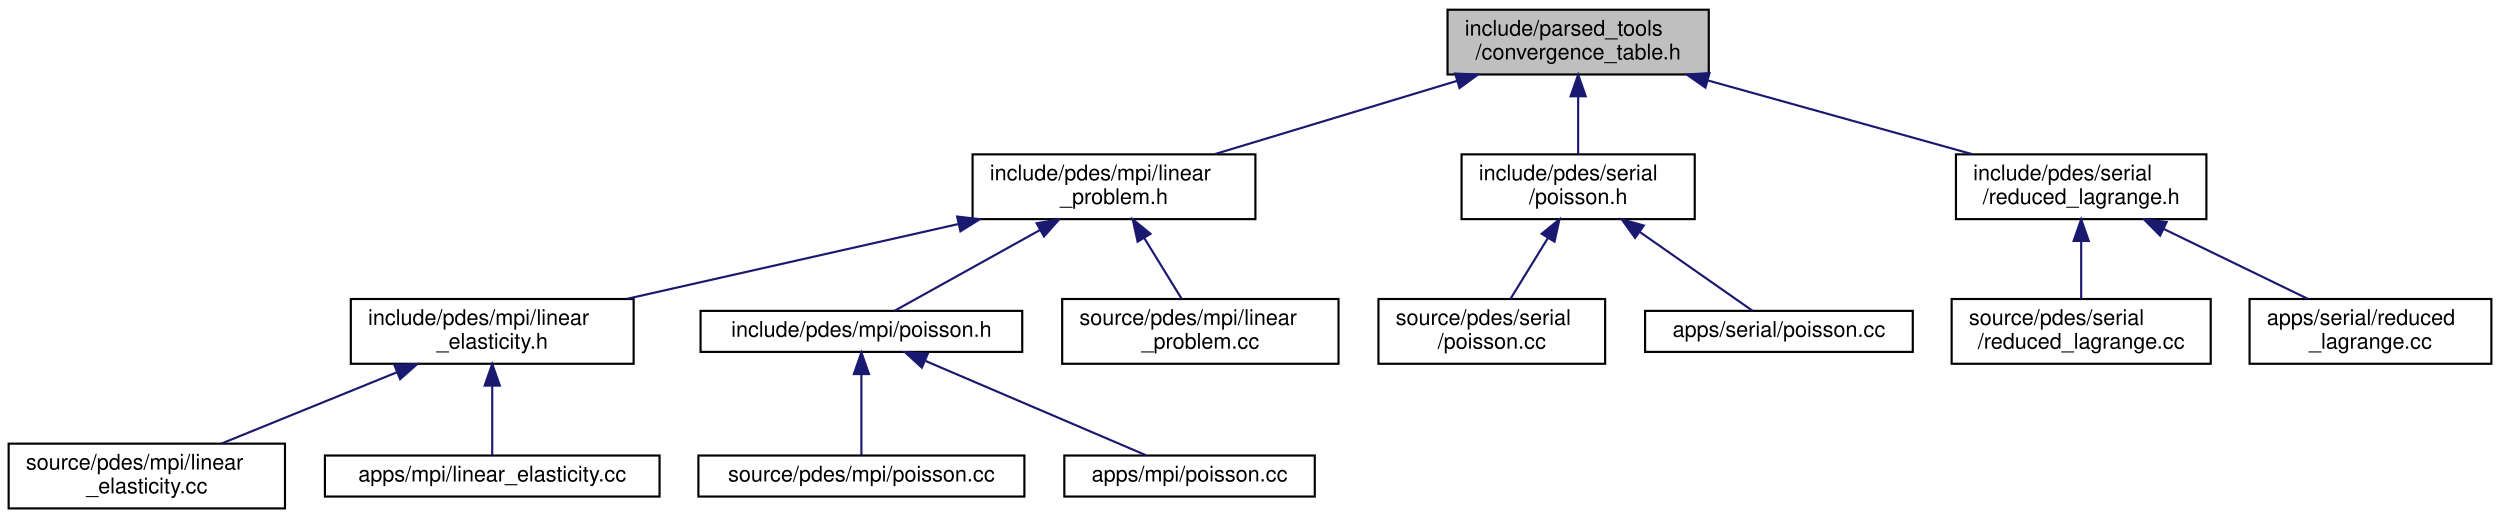
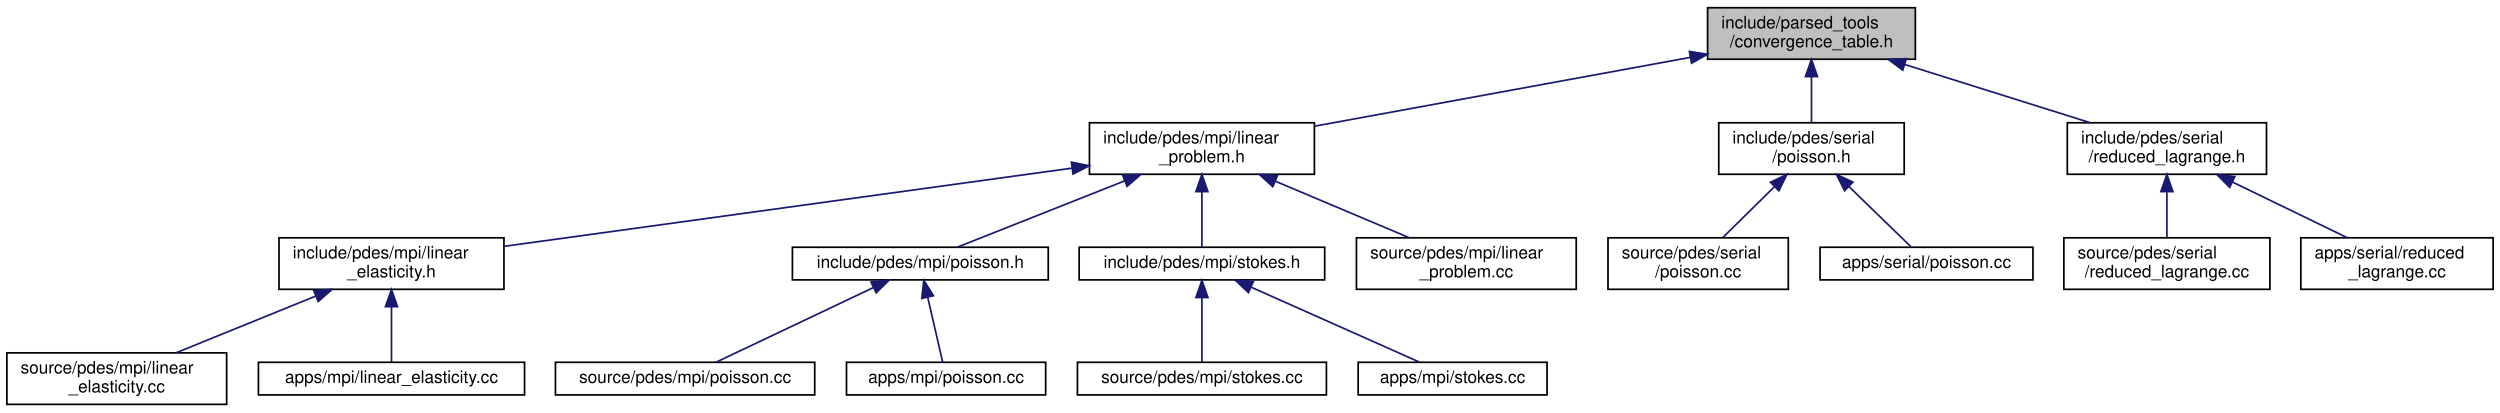
- <svg xmlns="http://www.w3.org/2000/svg" xmlns:xlink="http://www.w3.org/1999/xlink" width="1158pt" height="240pt" viewBox="0.00 0.00 1158.00 240.00">
+ <svg xmlns="http://www.w3.org/2000/svg" xmlns:xlink="http://www.w3.org/1999/xlink" width="1456pt" height="240pt" viewBox="0.00 0.00 1456.00 240.00">
  <g id="graph0" class="graph" transform="scale(1 1) rotate(0) translate(4 236)">
    <g id="node1" class="node">
      <g id="a_node1">
        <a xlink:title=" ">
-           <polygon fill="#bfbfbf" stroke="black" points="666.5,-201.5 666.5,-231.5 787.5,-231.5 787.5,-201.5 666.5,-201.5" />
-           <text text-anchor="start" x="674.5" y="-219.5" font-family="Helvetica,sans-Serif" font-size="10.00">include/parsed_tools</text>
-           <text text-anchor="middle" x="727" y="-208.5" font-family="Helvetica,sans-Serif" font-size="10.00">/convergence_table.h</text>
+           <polygon fill="#bfbfbf" stroke="black" points="990.5,-201.5 990.5,-231.5 1111.5,-231.5 1111.5,-201.5 990.5,-201.5" />
+           <text text-anchor="start" x="998.5" y="-219.5" font-family="Helvetica,sans-Serif" font-size="10.00">include/parsed_tools</text>
+           <text text-anchor="middle" x="1051" y="-208.5" font-family="Helvetica,sans-Serif" font-size="10.00">/convergence_table.h</text>
        </a>
      </g>
    </g>
    <g id="node2" class="node">
      <g id="a_node2">
        <a xlink:href="linear__problem_8h.html" target="_top" xlink:title=" ">
-           <polygon fill="none" stroke="black" points="446.5,-134.5 446.5,-164.5 577.5,-164.5 577.5,-134.5 446.5,-134.5" />
-           <text text-anchor="start" x="454.5" y="-152.5" font-family="Helvetica,sans-Serif" font-size="10.00">include/pdes/mpi/linear</text>
-           <text text-anchor="middle" x="512" y="-141.5" font-family="Helvetica,sans-Serif" font-size="10.00">_problem.h</text>
+           <polygon fill="none" stroke="black" points="630.5,-134.5 630.5,-164.5 761.5,-164.5 761.5,-134.5 630.5,-134.5" />
+           <text text-anchor="start" x="638.5" y="-152.5" font-family="Helvetica,sans-Serif" font-size="10.00">include/pdes/mpi/linear</text>
+           <text text-anchor="middle" x="696" y="-141.5" font-family="Helvetica,sans-Serif" font-size="10.00">_problem.h</text>
        </a>
      </g>
    </g>
    <g id="edge1" class="edge">
-       <path fill="none" stroke="midnightblue" d="M671.03,-198.58C636.11,-188.02 591.69,-174.59 558.67,-164.61" />
-       <polygon fill="midnightblue" stroke="midnightblue" points="670.03,-201.93 680.61,-201.48 672.05,-195.23 670.03,-201.93" />
-     </g>
-     <g id="node10" class="node">
-       <g id="a_node10">
-         <a xlink:href="serial_2poisson_8h.html" target="_top" xlink:title=" ">
-           <polygon fill="none" stroke="black" points="673,-134.5 673,-164.5 781,-164.5 781,-134.5 673,-134.5" />
-           <text text-anchor="start" x="681" y="-152.5" font-family="Helvetica,sans-Serif" font-size="10.00">include/pdes/serial</text>
-           <text text-anchor="middle" x="727" y="-141.5" font-family="Helvetica,sans-Serif" font-size="10.00">/poisson.h</text>
-         </a>
-       </g>
-     </g>
-     <g id="edge9" class="edge">
-       <path fill="none" stroke="midnightblue" d="M727,-191.11C727,-182.15 727,-172.32 727,-164.58" />
-       <polygon fill="midnightblue" stroke="midnightblue" points="723.5,-191.4 727,-201.4 730.5,-191.4 723.5,-191.4" />
+       <path fill="none" stroke="midnightblue" d="M980.42,-202.58C916.78,-190.93 823.91,-173.92 761.8,-162.55" />
+       <polygon fill="midnightblue" stroke="midnightblue" points="979.91,-206.04 990.38,-204.4 981.17,-199.16 979.91,-206.04" />
    </g>
    <g id="node13" class="node">
      <g id="a_node13">
+         <a xlink:href="serial_2poisson_8h.html" target="_top" xlink:title=" ">
+           <polygon fill="none" stroke="black" points="997,-134.5 997,-164.5 1105,-164.5 1105,-134.5 997,-134.5" />
+           <text text-anchor="start" x="1005" y="-152.5" font-family="Helvetica,sans-Serif" font-size="10.00">include/pdes/serial</text>
+           <text text-anchor="middle" x="1051" y="-141.5" font-family="Helvetica,sans-Serif" font-size="10.00">/poisson.h</text>
+         </a>
+       </g>
+     </g>
+     <g id="edge12" class="edge">
+       <path fill="none" stroke="midnightblue" d="M1051,-191.11C1051,-182.15 1051,-172.32 1051,-164.58" />
+       <polygon fill="midnightblue" stroke="midnightblue" points="1047.5,-191.4 1051,-201.4 1054.5,-191.4 1047.5,-191.4" />
+     </g>
+     <g id="node16" class="node">
+       <g id="a_node16">
        <a xlink:href="reduced__lagrange_8h.html" target="_top" xlink:title=" ">
-           <polygon fill="none" stroke="black" points="902,-134.5 902,-164.5 1018,-164.5 1018,-134.5 902,-134.5" />
-           <text text-anchor="start" x="910" y="-152.5" font-family="Helvetica,sans-Serif" font-size="10.00">include/pdes/serial</text>
-           <text text-anchor="middle" x="960" y="-141.5" font-family="Helvetica,sans-Serif" font-size="10.00">/reduced_lagrange.h</text>
-         </a>
-       </g>
-     </g>
-     <g id="edge12" class="edge">
-       <path fill="none" stroke="midnightblue" d="M787.17,-198.71C825.08,-188.14 873.49,-174.63 909.42,-164.61" />
-       <polygon fill="midnightblue" stroke="midnightblue" points="785.96,-195.42 777.27,-201.48 787.84,-202.16 785.96,-195.42" />
+           <polygon fill="none" stroke="black" points="1200,-134.5 1200,-164.5 1316,-164.5 1316,-134.5 1200,-134.5" />
+           <text text-anchor="start" x="1208" y="-152.5" font-family="Helvetica,sans-Serif" font-size="10.00">include/pdes/serial</text>
+           <text text-anchor="middle" x="1258" y="-141.5" font-family="Helvetica,sans-Serif" font-size="10.00">/reduced_lagrange.h</text>
+         </a>
+       </g>
+     </g>
+     <g id="edge15" class="edge">
+       <path fill="none" stroke="midnightblue" d="M1105.32,-198.44C1138.87,-187.91 1181.41,-174.55 1213.06,-164.61" />
+       <polygon fill="midnightblue" stroke="midnightblue" points="1104.15,-195.14 1095.66,-201.48 1106.25,-201.82 1104.15,-195.14" />
    </g>
    <g id="node3" class="node">
      <g id="a_node3">
        <a xlink:href="mpi_2linear__elasticity_8h.html" target="_top" xlink:title=" ">
          <polygon fill="none" stroke="black" points="158.5,-67.5 158.5,-97.5 289.5,-97.5 289.5,-67.5 158.5,-67.5" />
          <text text-anchor="start" x="166.5" y="-85.5" font-family="Helvetica,sans-Serif" font-size="10.00">include/pdes/mpi/linear</text>
          <text text-anchor="middle" x="224" y="-74.5" font-family="Helvetica,sans-Serif" font-size="10.00">_elasticity.h</text>
        </a>
      </g>
    </g>
    <g id="edge2" class="edge">
-       <path fill="none" stroke="midnightblue" d="M440.01,-132.25C392.8,-121.6 331.69,-107.81 286.52,-97.61" />
-       <polygon fill="midnightblue" stroke="midnightblue" points="439.34,-135.69 449.86,-134.48 440.88,-128.86 439.34,-135.69" />
+       <path fill="none" stroke="midnightblue" d="M620.35,-138.08C528.93,-125.49 376.61,-104.52 289.83,-92.57" />
+       <polygon fill="midnightblue" stroke="midnightblue" points="619.99,-141.56 630.37,-139.46 620.94,-134.63 619.99,-141.56" />
    </g>
    <g id="node6" class="node">
      <g id="a_node6">
        <a xlink:href="mpi_2poisson_8h.html" target="_top" xlink:title=" ">
-           <polygon fill="none" stroke="black" points="320.5,-73 320.5,-92 469.5,-92 469.5,-73 320.5,-73" />
-           <text text-anchor="middle" x="395" y="-80" font-family="Helvetica,sans-Serif" font-size="10.00">include/pdes/mpi/poisson.h</text>
+           <polygon fill="none" stroke="black" points="457.5,-73 457.5,-92 606.5,-92 606.5,-73 457.5,-73" />
+           <text text-anchor="middle" x="532" y="-80" font-family="Helvetica,sans-Serif" font-size="10.00">include/pdes/mpi/poisson.h</text>
        </a>
      </g>
    </g>
    <g id="edge5" class="edge">
-       <path fill="none" stroke="midnightblue" d="M477.75,-129.47C455.42,-117.06 427.35,-101.47 410.31,-92.01" />
-       <polygon fill="midnightblue" stroke="midnightblue" points="476.17,-132.6 486.61,-134.4 479.57,-126.48 476.17,-132.6" />
+       <path fill="none" stroke="midnightblue" d="M650.89,-130.62C619.15,-118.04 578.09,-101.77 553.46,-92.01" />
+       <polygon fill="midnightblue" stroke="midnightblue" points="649.83,-133.97 660.41,-134.4 652.41,-127.46 649.83,-133.97" />
    </g>
    <g id="node9" class="node">
      <g id="a_node9">
+         <a xlink:href="mpi_2stokes_8h.html" target="_top" xlink:title=" ">
+           <polygon fill="none" stroke="black" points="624.5,-73 624.5,-92 767.5,-92 767.5,-73 624.5,-73" />
+           <text text-anchor="middle" x="696" y="-80" font-family="Helvetica,sans-Serif" font-size="10.00">include/pdes/mpi/stokes.h</text>
+         </a>
+       </g>
+     </g>
+     <g id="edge8" class="edge">
+       <path fill="none" stroke="midnightblue" d="M696,-124.25C696,-113.02 696,-100.38 696,-92.19" />
+       <polygon fill="midnightblue" stroke="midnightblue" points="692.5,-124.4 696,-134.4 699.5,-124.4 692.5,-124.4" />
+     </g>
+     <g id="node12" class="node">
+       <g id="a_node12">
        <a xlink:href="linear__problem_8cc.html" target="_top" xlink:title=" ">
-           <polygon fill="none" stroke="black" points="488,-67.5 488,-97.5 616,-97.5 616,-67.5 488,-67.5" />
-           <text text-anchor="start" x="496" y="-85.5" font-family="Helvetica,sans-Serif" font-size="10.00">source/pdes/mpi/linear</text>
-           <text text-anchor="middle" x="552" y="-74.5" font-family="Helvetica,sans-Serif" font-size="10.00">_problem.cc</text>
-         </a>
-       </g>
-     </g>
-     <g id="edge8" class="edge">
-       <path fill="none" stroke="midnightblue" d="M525.93,-125.87C531.72,-116.46 538.26,-105.83 543.34,-97.58" />
-       <polygon fill="midnightblue" stroke="midnightblue" points="522.94,-124.05 520.68,-134.4 528.9,-127.71 522.94,-124.05" />
+           <polygon fill="none" stroke="black" points="786,-67.5 786,-97.5 914,-97.5 914,-67.5 786,-67.5" />
+           <text text-anchor="start" x="794" y="-85.5" font-family="Helvetica,sans-Serif" font-size="10.00">source/pdes/mpi/linear</text>
+           <text text-anchor="middle" x="850" y="-74.5" font-family="Helvetica,sans-Serif" font-size="10.00">_problem.cc</text>
+         </a>
+       </g>
+     </g>
+     <g id="edge11" class="edge">
+       <path fill="none" stroke="midnightblue" d="M738.87,-130.41C763.45,-120.03 793.86,-107.2 816.65,-97.58" />
+       <polygon fill="midnightblue" stroke="midnightblue" points="737.27,-127.28 729.42,-134.4 739.99,-133.73 737.27,-127.28" />
    </g>
    <g id="node4" class="node">
      <g id="a_node4">
        <a xlink:href="source_2pdes_2mpi_2linear__elasticity_8cc.html" target="_top" xlink:title=" ">
          <polygon fill="none" stroke="black" points="0,-0.5 0,-30.5 128,-30.5 128,-0.5 0,-0.5" />
          <text text-anchor="start" x="8" y="-18.5" font-family="Helvetica,sans-Serif" font-size="10.00">source/pdes/mpi/linear</text>
          <text text-anchor="middle" x="64" y="-7.5" font-family="Helvetica,sans-Serif" font-size="10.00">_elasticity.cc</text>
        </a>
      </g>
    </g>
    <g id="edge3" class="edge">
      <path fill="none" stroke="midnightblue" d="M179.8,-63.54C154.2,-53.14 122.43,-40.24 98.65,-30.58" />
      <polygon fill="midnightblue" stroke="midnightblue" points="178.7,-66.87 189.28,-67.4 181.34,-60.39 178.7,-66.87" />
    </g>
    <g id="node5" class="node">
      <g id="a_node5">
        <a xlink:href="apps_2mpi_2linear__elasticity_8cc.html" target="_top" xlink:title=" ">
          <polygon fill="none" stroke="black" points="146.5,-6 146.5,-25 301.5,-25 301.5,-6 146.5,-6" />
          <text text-anchor="middle" x="224" y="-13" font-family="Helvetica,sans-Serif" font-size="10.00">apps/mpi/linear_elasticity.cc</text>
        </a>
      </g>
    </g>
    <g id="edge4" class="edge">
      <path fill="none" stroke="midnightblue" d="M224,-57.25C224,-46.02 224,-33.38 224,-25.19" />
      <polygon fill="midnightblue" stroke="midnightblue" points="220.5,-57.4 224,-67.4 227.5,-57.4 220.5,-57.4" />
    </g>
    <g id="node7" class="node">
      <g id="a_node7">
        <a xlink:href="source_2pdes_2mpi_2poisson_8cc.html" target="_top" xlink:title=" ">
          <polygon fill="none" stroke="black" points="319.5,-6 319.5,-25 470.5,-25 470.5,-6 319.5,-6" />
          <text text-anchor="middle" x="395" y="-13" font-family="Helvetica,sans-Serif" font-size="10.00">source/pdes/mpi/poisson.cc</text>
        </a>
      </g>
    </g>
    <g id="edge6" class="edge">
-       <path fill="none" stroke="midnightblue" d="M395,-62.54C395,-50.17 395,-34.62 395,-25.13" />
-       <polygon fill="midnightblue" stroke="midnightblue" points="391.5,-62.73 395,-72.73 398.5,-62.73 391.5,-62.73" />
+       <path fill="none" stroke="midnightblue" d="M504.48,-68.44C477.35,-55.57 436.64,-36.26 413.27,-25.17" />
+       <polygon fill="midnightblue" stroke="midnightblue" points="503.27,-71.74 513.81,-72.87 506.27,-65.42 503.27,-71.74" />
    </g>
    <g id="node8" class="node">
      <g id="a_node8">
        <a xlink:href="apps_2mpi_2poisson_8cc.html" target="_top" xlink:title=" ">
          <polygon fill="none" stroke="black" points="489,-6 489,-25 605,-25 605,-6 489,-6" />
          <text text-anchor="middle" x="547" y="-13" font-family="Helvetica,sans-Serif" font-size="10.00">apps/mpi/poisson.cc</text>
        </a>
      </g>
    </g>
    <g id="edge7" class="edge">
-       <path fill="none" stroke="midnightblue" d="M424.74,-68.78C454.84,-55.91 500.57,-36.35 526.73,-25.17" />
-       <polygon fill="midnightblue" stroke="midnightblue" points="423,-65.72 415.18,-72.87 425.76,-72.15 423,-65.72" />
+       <path fill="none" stroke="midnightblue" d="M536.29,-62.91C539.16,-50.49 542.8,-34.72 545.01,-25.13" />
+       <polygon fill="midnightblue" stroke="midnightblue" points="532.86,-62.2 534.02,-72.73 539.68,-63.78 532.86,-62.2" />
+     </g>
+     <g id="node10" class="node">
+       <g id="a_node10">
+         <a xlink:href="source_2pdes_2mpi_2stokes_8cc.html" target="_top" xlink:title=" ">
+           <polygon fill="none" stroke="black" points="623.5,-6 623.5,-25 768.5,-25 768.5,-6 623.5,-6" />
+           <text text-anchor="middle" x="696" y="-13" font-family="Helvetica,sans-Serif" font-size="10.00">source/pdes/mpi/stokes.cc</text>
+         </a>
+       </g>
+     </g>
+     <g id="edge9" class="edge">
+       <path fill="none" stroke="midnightblue" d="M696,-62.54C696,-50.17 696,-34.62 696,-25.13" />
+       <polygon fill="midnightblue" stroke="midnightblue" points="692.5,-62.73 696,-72.73 699.5,-62.73 692.5,-62.73" />
    </g>
    <g id="node11" class="node">
      <g id="a_node11">
-         <a xlink:href="source_2pdes_2serial_2poisson_8cc.html" target="_top" xlink:title=" ">
-           <polygon fill="none" stroke="black" points="634.5,-67.5 634.5,-97.5 739.5,-97.5 739.5,-67.5 634.5,-67.5" />
-           <text text-anchor="start" x="642.5" y="-85.5" font-family="Helvetica,sans-Serif" font-size="10.00">source/pdes/serial</text>
-           <text text-anchor="middle" x="687" y="-74.5" font-family="Helvetica,sans-Serif" font-size="10.00">/poisson.cc</text>
+         <a xlink:href="apps_2mpi_2stokes_8cc.html" target="_top" xlink:title=" ">
+           <polygon fill="none" stroke="black" points="787,-6 787,-25 897,-25 897,-6 787,-6" />
+           <text text-anchor="middle" x="842" y="-13" font-family="Helvetica,sans-Serif" font-size="10.00">apps/mpi/stokes.cc</text>
        </a>
      </g>
    </g>
    <g id="edge10" class="edge">
-       <path fill="none" stroke="midnightblue" d="M713.07,-125.87C707.28,-116.46 700.74,-105.83 695.66,-97.58" />
-       <polygon fill="midnightblue" stroke="midnightblue" points="710.1,-127.71 718.32,-134.4 716.06,-124.05 710.1,-127.71" />
-     </g>
-     <g id="node12" class="node">
-       <g id="a_node12">
-         <a xlink:href="apps_2serial_2poisson_8cc.html" target="_top" xlink:title=" ">
-           <polygon fill="none" stroke="black" points="758,-73 758,-92 882,-92 882,-73 758,-73" />
-           <text text-anchor="middle" x="820" y="-80" font-family="Helvetica,sans-Serif" font-size="10.00">apps/serial/poisson.cc</text>
-         </a>
-       </g>
-     </g>
-     <g id="edge11" class="edge">
-       <path fill="none" stroke="midnightblue" d="M755.41,-128.64C772.96,-116.37 794.59,-101.26 807.83,-92.01" />
-       <polygon fill="midnightblue" stroke="midnightblue" points="753.37,-125.8 747.18,-134.4 757.38,-131.54 753.37,-125.8" />
+       <path fill="none" stroke="midnightblue" d="M724.57,-68.78C753.48,-55.91 797.4,-36.35 822.53,-25.17" />
+       <polygon fill="midnightblue" stroke="midnightblue" points="723.1,-65.6 715.39,-72.87 725.95,-72 723.1,-65.6" />
    </g>
    <g id="node14" class="node">
      <g id="a_node14">
-         <a xlink:href="source_2pdes_2serial_2reduced__lagrange_8cc.html" target="_top" xlink:title=" ">
-           <polygon fill="none" stroke="black" points="900,-67.5 900,-97.5 1020,-97.5 1020,-67.5 900,-67.5" />
-           <text text-anchor="start" x="908" y="-85.5" font-family="Helvetica,sans-Serif" font-size="10.00">source/pdes/serial</text>
-           <text text-anchor="middle" x="960" y="-74.5" font-family="Helvetica,sans-Serif" font-size="10.00">/reduced_lagrange.cc</text>
+         <a xlink:href="source_2pdes_2serial_2poisson_8cc.html" target="_top" xlink:title=" ">
+           <polygon fill="none" stroke="black" points="932.5,-67.5 932.5,-97.5 1037.5,-97.5 1037.5,-67.5 932.5,-67.5" />
+           <text text-anchor="start" x="940.5" y="-85.5" font-family="Helvetica,sans-Serif" font-size="10.00">source/pdes/serial</text>
+           <text text-anchor="middle" x="985" y="-74.5" font-family="Helvetica,sans-Serif" font-size="10.00">/poisson.cc</text>
        </a>
      </g>
    </g>
    <g id="edge13" class="edge">
-       <path fill="none" stroke="midnightblue" d="M960,-124.11C960,-115.15 960,-105.32 960,-97.58" />
-       <polygon fill="midnightblue" stroke="midnightblue" points="956.5,-124.4 960,-134.4 963.5,-124.4 956.5,-124.4" />
+       <path fill="none" stroke="midnightblue" d="M1029.49,-127.31C1019.59,-117.56 1008.11,-106.26 999.29,-97.58" />
+       <polygon fill="midnightblue" stroke="midnightblue" points="1027.1,-129.87 1036.68,-134.4 1032.01,-124.89 1027.1,-129.87" />
    </g>
    <g id="node15" class="node">
      <g id="a_node15">
+         <a xlink:href="apps_2serial_2poisson_8cc.html" target="_top" xlink:title=" ">
+           <polygon fill="none" stroke="black" points="1056,-73 1056,-92 1180,-92 1180,-73 1056,-73" />
+           <text text-anchor="middle" x="1118" y="-80" font-family="Helvetica,sans-Serif" font-size="10.00">apps/serial/poisson.cc</text>
+         </a>
+       </g>
+     </g>
+     <g id="edge14" class="edge">
+       <path fill="none" stroke="midnightblue" d="M1072.82,-127.34C1085.12,-115.4 1099.82,-101.14 1109.04,-92.19" />
+       <polygon fill="midnightblue" stroke="midnightblue" points="1070.28,-124.92 1065.54,-134.4 1075.15,-129.94 1070.28,-124.92" />
+     </g>
+     <g id="node17" class="node">
+       <g id="a_node17">
+         <a xlink:href="source_2pdes_2serial_2reduced__lagrange_8cc.html" target="_top" xlink:title=" ">
+           <polygon fill="none" stroke="black" points="1198,-67.5 1198,-97.5 1318,-97.5 1318,-67.5 1198,-67.5" />
+           <text text-anchor="start" x="1206" y="-85.5" font-family="Helvetica,sans-Serif" font-size="10.00">source/pdes/serial</text>
+           <text text-anchor="middle" x="1258" y="-74.5" font-family="Helvetica,sans-Serif" font-size="10.00">/reduced_lagrange.cc</text>
+         </a>
+       </g>
+     </g>
+     <g id="edge16" class="edge">
+       <path fill="none" stroke="midnightblue" d="M1258,-124.11C1258,-115.15 1258,-105.32 1258,-97.58" />
+       <polygon fill="midnightblue" stroke="midnightblue" points="1254.5,-124.4 1258,-134.4 1261.5,-124.4 1254.5,-124.4" />
+     </g>
+     <g id="node18" class="node">
+       <g id="a_node18">
        <a xlink:href="apps_2serial_2reduced__lagrange_8cc.html" target="_top" xlink:title=" ">
-           <polygon fill="none" stroke="black" points="1038,-67.5 1038,-97.5 1150,-97.5 1150,-67.5 1038,-67.5" />
-           <text text-anchor="start" x="1046" y="-85.5" font-family="Helvetica,sans-Serif" font-size="10.00">apps/serial/reduced</text>
-           <text text-anchor="middle" x="1094" y="-74.5" font-family="Helvetica,sans-Serif" font-size="10.00">_lagrange.cc</text>
-         </a>
-       </g>
-     </g>
-     <g id="edge14" class="edge">
-       <path fill="none" stroke="midnightblue" d="M998.15,-129.99C1019.39,-119.69 1045.41,-107.07 1064.98,-97.58" />
-       <polygon fill="midnightblue" stroke="midnightblue" points="996.55,-126.88 989.08,-134.4 999.6,-133.18 996.55,-126.88" />
+           <polygon fill="none" stroke="black" points="1336,-67.5 1336,-97.5 1448,-97.5 1448,-67.5 1336,-67.5" />
+           <text text-anchor="start" x="1344" y="-85.5" font-family="Helvetica,sans-Serif" font-size="10.00">apps/serial/reduced</text>
+           <text text-anchor="middle" x="1392" y="-74.5" font-family="Helvetica,sans-Serif" font-size="10.00">_lagrange.cc</text>
+         </a>
+       </g>
+     </g>
+     <g id="edge17" class="edge">
+       <path fill="none" stroke="midnightblue" d="M1296.15,-129.99C1317.39,-119.69 1343.41,-107.07 1362.98,-97.58" />
+       <polygon fill="midnightblue" stroke="midnightblue" points="1294.55,-126.88 1287.08,-134.4 1297.6,-133.18 1294.55,-126.88" />
    </g>
  </g>
</svg>
